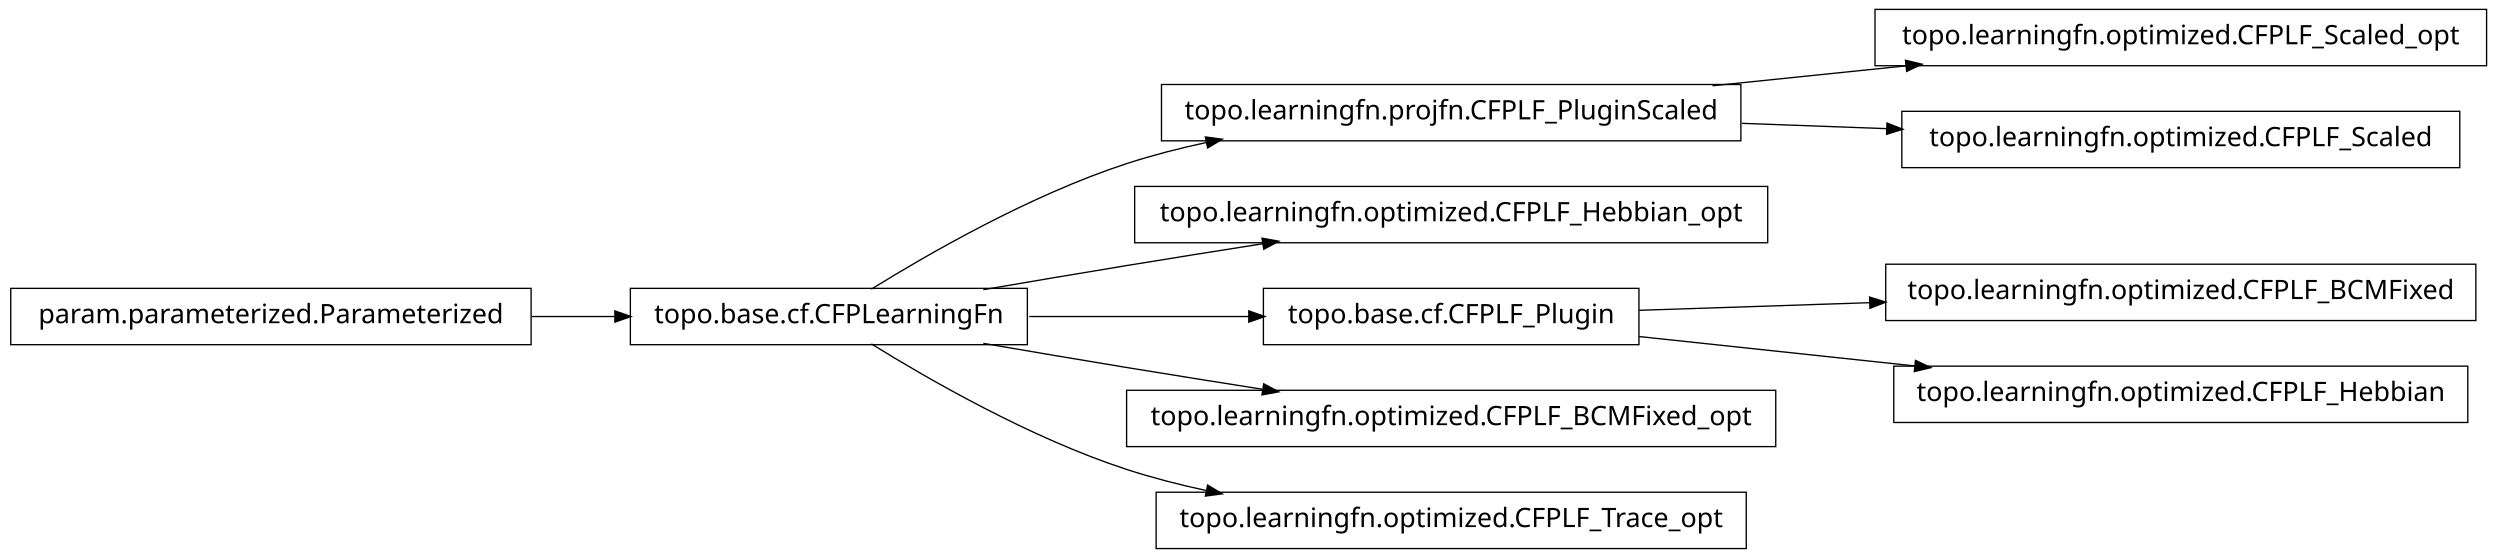
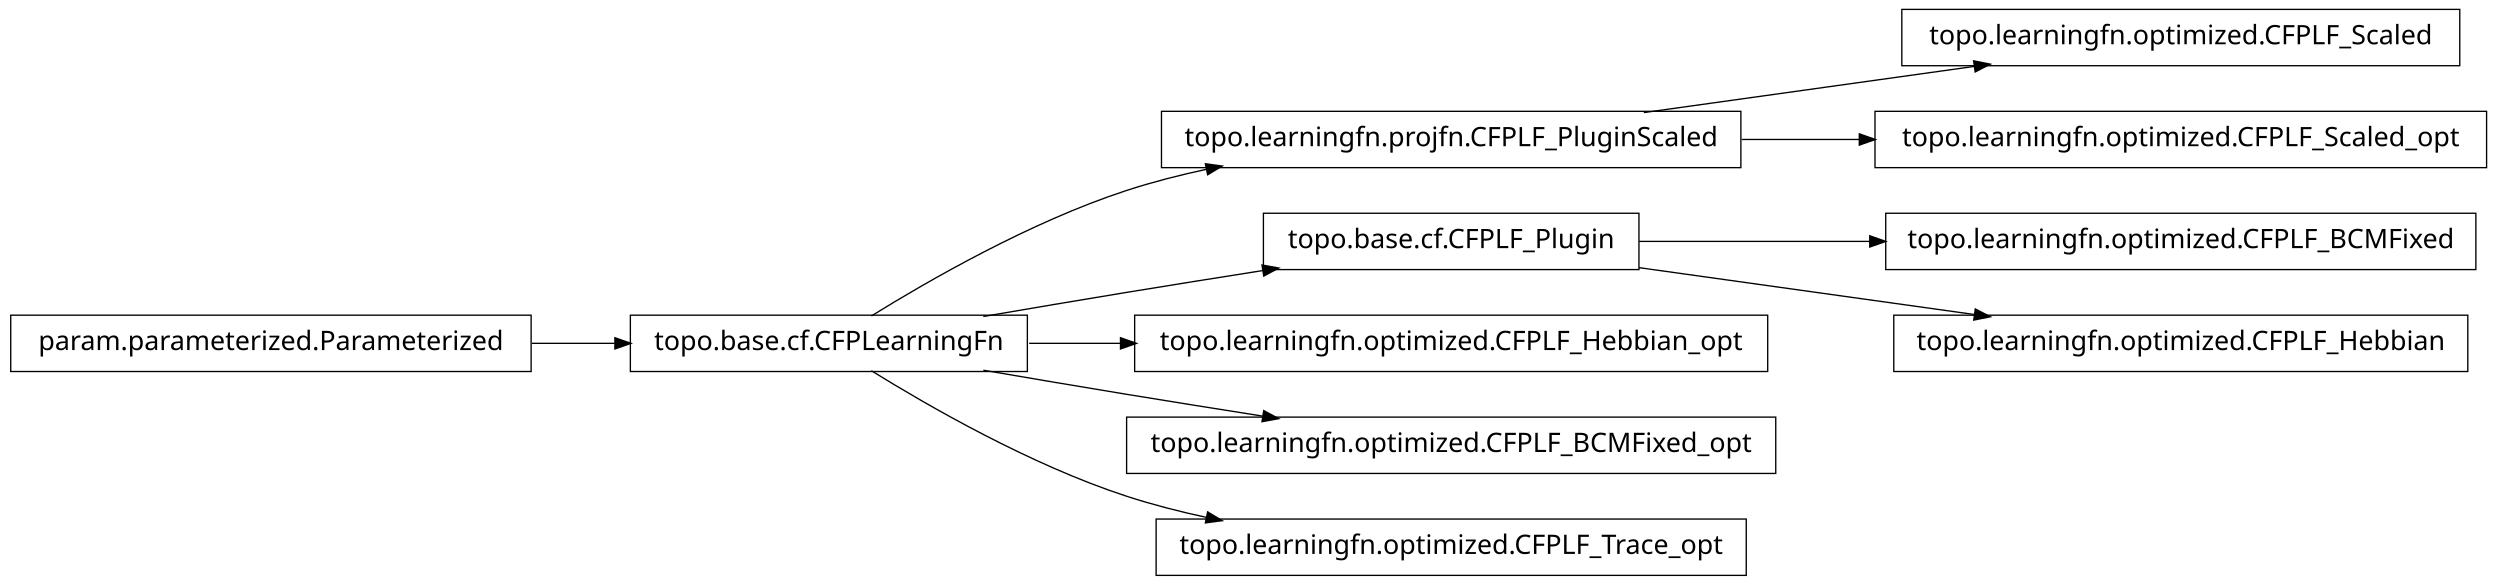
- <svg xmlns="http://www.w3.org/2000/svg" width="932pt" height="208pt" viewBox="0.00 0.00 932.00 208.00">
-   <g id="graph1" class="graph" transform="scale(1 1) rotate(0) translate(4 204)">
-     <polygon fill="white" stroke="white" points="-4,5 -4,-204 929,-204 929,5 -4,5" />
+ <svg xmlns="http://www.w3.org/2000/svg" width="932pt" height="218pt" viewBox="0.00 0.00 932.00 218.00">
+   <g id="graph1" class="graph" transform="scale(1 1) rotate(0) translate(4 214)">
+     <polygon fill="white" stroke="white" points="-4,5 -4,-214 929,-214 929,5 -4,5" />
    <g id="node1" class="node">
+       <polygon fill="none" stroke="black" stroke-width="0.5" points="645,-172.5 429,-172.5 429,-151.5 645,-151.5 645,-172.5" />
+       <text text-anchor="middle" x="537" y="-159.5" font-family="Vera" font-size="10.00">topo.learningfn.projfn.CFPLF_PluginScaled</text>
+     </g>
+     <g id="node17" class="node">
+       <polygon fill="none" stroke="black" stroke-width="0.5" points="913,-210.5 705,-210.5 705,-189.5 913,-189.5 913,-210.5" />
+       <text text-anchor="middle" x="809" y="-197.5" font-family="Vera" font-size="10.00">topo.learningfn.optimized.CFPLF_Scaled</text>
+     </g>
+     <g id="edge16" class="edge">
+       <path fill="none" stroke="black" stroke-width="0.5" d="M608.821,-172.034C646.78,-177.337 693.394,-183.849 732.087,-189.255" />
+       <polygon fill="black" stroke="black" points="732.055,-191.017 737.249,-189.976 732.539,-187.551 732.055,-191.017" />
+     </g>
+     <g id="node19" class="node">
+       <polygon fill="none" stroke="black" stroke-width="0.5" points="923,-172.5 695,-172.5 695,-151.5 923,-151.5 923,-172.5" />
+       <text text-anchor="middle" x="809" y="-159.5" font-family="Vera" font-size="10.00">topo.learningfn.optimized.CFPLF_Scaled_opt</text>
+     </g>
+     <g id="edge18" class="edge">
+       <path fill="none" stroke="black" stroke-width="0.5" d="M645.283,-162C659.665,-162 674.479,-162 689.044,-162" />
+       <polygon fill="black" stroke="black" points="689.397,-163.75 694.397,-162 689.397,-160.25 689.397,-163.75" />
+     </g>
+     <g id="node2" class="node">
      <polygon fill="none" stroke="black" stroke-width="0.5" points="379,-96.5 231,-96.5 231,-75.5 379,-75.5 379,-96.5" />
      <text text-anchor="middle" x="305" y="-83.5" font-family="Vera" font-size="10.00">topo.base.cf.CFPLearningFn</text>
    </g>
-     <g id="node5" class="node">
-       <polygon fill="none" stroke="black" stroke-width="0.5" points="645,-172.5 429,-172.5 429,-151.5 645,-151.5 645,-172.5" />
-       <text text-anchor="middle" x="537" y="-159.5" font-family="Vera" font-size="10.00">topo.learningfn.projfn.CFPLF_PluginScaled</text>
-     </g>
-     <g id="edge6" class="edge">
+     <g id="edge2" class="edge">
      <path fill="none" stroke="black" stroke-width="0.5" d="M320.839,-96.203C341.762,-109.184 380.162,-131.319 416,-143 425.556,-146.115 435.708,-148.727 445.91,-150.916" />
      <polygon fill="black" stroke="black" points="445.669,-152.653 450.92,-151.957 446.381,-149.226 445.669,-152.653" />
    </g>
-     <g id="node8" class="node">
-       <polygon fill="none" stroke="black" stroke-width="0.5" points="655,-134.5 419,-134.5 419,-113.5 655,-113.5 655,-134.5" />
-       <text text-anchor="middle" x="537" y="-121.5" font-family="Vera" font-size="10.00">topo.learningfn.optimized.CFPLF_Hebbian_opt</text>
+     <g id="node5" class="node">
+       <polygon fill="none" stroke="black" stroke-width="0.5" points="607,-134.5 467,-134.5 467,-113.5 607,-113.5 607,-134.5" />
+       <text text-anchor="middle" x="537" y="-121.5" font-family="Vera" font-size="10.00">topo.base.cf.CFPLF_Plugin</text>
    </g>
    <g id="edge8" class="edge">
      <path fill="none" stroke="black" stroke-width="0.5" d="M362.586,-96.012C379.762,-98.957 398.636,-102.151 416,-105 432.449,-107.699 450.17,-110.527 466.842,-113.151" />
      <polygon fill="black" stroke="black" points="466.768,-114.911 471.98,-113.959 467.312,-111.454 466.768,-114.911" />
    </g>
    <g id="node11" class="node">
-       <polygon fill="none" stroke="black" stroke-width="0.5" points="607,-96.5 467,-96.5 467,-75.5 607,-75.5 607,-96.5" />
-       <text text-anchor="middle" x="537" y="-83.5" font-family="Vera" font-size="10.00">topo.base.cf.CFPLF_Plugin</text>
+       <polygon fill="none" stroke="black" stroke-width="0.5" points="655,-96.5 419,-96.5 419,-75.5 655,-75.5 655,-96.5" />
+       <text text-anchor="middle" x="537" y="-83.5" font-family="Vera" font-size="10.00">topo.learningfn.optimized.CFPLF_Hebbian_opt</text>
    </g>
-     <g id="edge16" class="edge">
-       <path fill="none" stroke="black" stroke-width="0.5" d="M379.683,-86C405.886,-86 435.324,-86 461.587,-86" />
-       <polygon fill="black" stroke="black" points="461.795,-87.75 466.795,-86 461.795,-84.25 461.795,-87.75" />
+     <g id="edge10" class="edge">
+       <path fill="none" stroke="black" stroke-width="0.5" d="M379.683,-86C390.694,-86 402.277,-86 413.954,-86" />
+       <polygon fill="black" stroke="black" points="413.964,-87.75 418.964,-86 413.964,-84.25 413.964,-87.75" />
    </g>
    <g id="node13" class="node">
      <polygon fill="none" stroke="black" stroke-width="0.5" points="658,-58.5 416,-58.5 416,-37.5 658,-37.5 658,-58.5" />
      <text text-anchor="middle" x="537" y="-45.5" font-family="Vera" font-size="10.00">topo.learningfn.optimized.CFPLF_BCMFixed_opt</text>
    </g>
    <g id="edge12" class="edge">
      <path fill="none" stroke="black" stroke-width="0.5" d="M362.586,-75.988C379.762,-73.043 398.636,-69.849 416,-67 432.449,-64.301 450.17,-61.473 466.842,-58.849" />
      <polygon fill="black" stroke="black" points="467.312,-60.546 471.98,-58.041 466.768,-57.089 467.312,-60.546" />
    </g>
    <g id="node15" class="node">
      <polygon fill="none" stroke="black" stroke-width="0.5" points="647,-20.5 427,-20.5 427,0.5 647,0.5 647,-20.5" />
      <text text-anchor="middle" x="537" y="-7.5" font-family="Vera" font-size="10.00">topo.learningfn.optimized.CFPLF_Trace_opt</text>
    </g>
    <g id="edge14" class="edge">
      <path fill="none" stroke="black" stroke-width="0.5" d="M320.839,-75.797C341.762,-62.816 380.162,-40.681 416,-29 425.556,-25.885 435.708,-23.273 445.91,-21.084" />
      <polygon fill="black" stroke="black" points="446.381,-22.774 450.92,-20.043 445.669,-19.347 446.381,-22.774" />
    </g>
-     <g id="node2" class="node">
+     <g id="node4" class="node">
+       <polygon fill="none" stroke="black" stroke-width="0.5" points="919,-134.5 699,-134.5 699,-113.5 919,-113.5 919,-134.5" />
+       <text text-anchor="middle" x="809" y="-121.5" font-family="Vera" font-size="10.00">topo.learningfn.optimized.CFPLF_BCMFixed</text>
+     </g>
+     <g id="edge4" class="edge">
+       <path fill="none" stroke="black" stroke-width="0.5" d="M607.047,-124C633.31,-124 663.902,-124 693.213,-124" />
+       <polygon fill="black" stroke="black" points="693.286,-125.75 698.286,-124 693.286,-122.25 693.286,-125.75" />
+     </g>
+     <g id="node8" class="node">
+       <polygon fill="none" stroke="black" stroke-width="0.5" points="916,-96.5 702,-96.5 702,-75.5 916,-75.5 916,-96.5" />
+       <text text-anchor="middle" x="809" y="-83.5" font-family="Vera" font-size="10.00">topo.learningfn.optimized.CFPLF_Hebbian</text>
+     </g>
+     <g id="edge6" class="edge">
+       <path fill="none" stroke="black" stroke-width="0.5" d="M607.047,-114.214C645.31,-108.868 692.763,-102.239 732.055,-96.75" />
+       <polygon fill="black" stroke="black" points="732.586,-98.442 737.296,-96.017 732.102,-94.976 732.586,-98.442" />
+     </g>
+     <g id="node7" class="node">
      <polygon fill="none" stroke="black" stroke-width="0.5" points="194,-96.5 5.68434e-14,-96.5 0,-75.5 194,-75.5 194,-96.5" />
      <text text-anchor="middle" x="97" y="-83.5" font-family="Vera" font-size="10.00">param.parameterized.Parameterized</text>
    </g>
-     <g id="edge2" class="edge">
+     <g id="edge20" class="edge">
      <path fill="none" stroke="black" stroke-width="0.5" d="M194.301,-86C204.655,-86 215.098,-86 225.218,-86" />
      <polygon fill="black" stroke="black" points="225.478,-87.75 230.478,-86 225.477,-84.25 225.478,-87.75" />
    </g>
-     <g id="node4" class="node">
-       <polygon fill="none" stroke="black" stroke-width="0.5" points="923,-200.5 695,-200.5 695,-179.5 923,-179.5 923,-200.5" />
-       <text text-anchor="middle" x="809" y="-187.5" font-family="Vera" font-size="10.00">topo.learningfn.optimized.CFPLF_Scaled_opt</text>
-     </g>
-     <g id="edge4" class="edge">
-       <path fill="none" stroke="black" stroke-width="0.5" d="M634.43,-172.03C657.912,-174.447 683.066,-177.036 706.76,-179.475" />
-       <polygon fill="black" stroke="black" points="706.64,-181.222 711.793,-179.993 706.999,-177.741 706.64,-181.222" />
-     </g>
-     <g id="node20" class="node">
-       <polygon fill="none" stroke="black" stroke-width="0.5" points="913,-162.5 705,-162.5 705,-141.5 913,-141.5 913,-162.5" />
-       <text text-anchor="middle" x="809" y="-149.5" font-family="Vera" font-size="10.00">topo.learningfn.optimized.CFPLF_Scaled</text>
-     </g>
-     <g id="edge20" class="edge">
-       <path fill="none" stroke="black" stroke-width="0.5" d="M645.283,-158.019C663.158,-157.362 681.7,-156.68 699.603,-156.022" />
-       <polygon fill="black" stroke="black" points="699.702,-157.77 704.634,-155.837 699.573,-154.272 699.702,-157.77" />
-     </g>
-     <g id="node10" class="node">
-       <polygon fill="none" stroke="black" stroke-width="0.5" points="919,-105.5 699,-105.5 699,-84.5 919,-84.5 919,-105.5" />
-       <text text-anchor="middle" x="809" y="-92.5" font-family="Vera" font-size="10.00">topo.learningfn.optimized.CFPLF_BCMFixed</text>
-     </g>
-     <g id="edge10" class="edge">
-       <path fill="none" stroke="black" stroke-width="0.5" d="M607.047,-88.318C633.31,-89.187 663.902,-90.199 693.213,-91.169" />
-       <polygon fill="black" stroke="black" points="693.231,-92.92 698.286,-91.337 693.347,-89.422 693.231,-92.92" />
-     </g>
-     <g id="node18" class="node">
-       <polygon fill="none" stroke="black" stroke-width="0.5" points="916,-67.5 702,-67.5 702,-46.5 916,-46.5 916,-67.5" />
-       <text text-anchor="middle" x="809" y="-54.5" font-family="Vera" font-size="10.00">topo.learningfn.optimized.CFPLF_Hebbian</text>
-     </g>
-     <g id="edge18" class="edge">
-       <path fill="none" stroke="black" stroke-width="0.5" d="M607.047,-78.532C638.402,-75.189 675.93,-71.188 710.08,-67.547" />
-       <polygon fill="black" stroke="black" points="710.306,-69.282 715.093,-67.012 709.935,-65.802 710.306,-69.282" />
-     </g>
  </g>
</svg>
